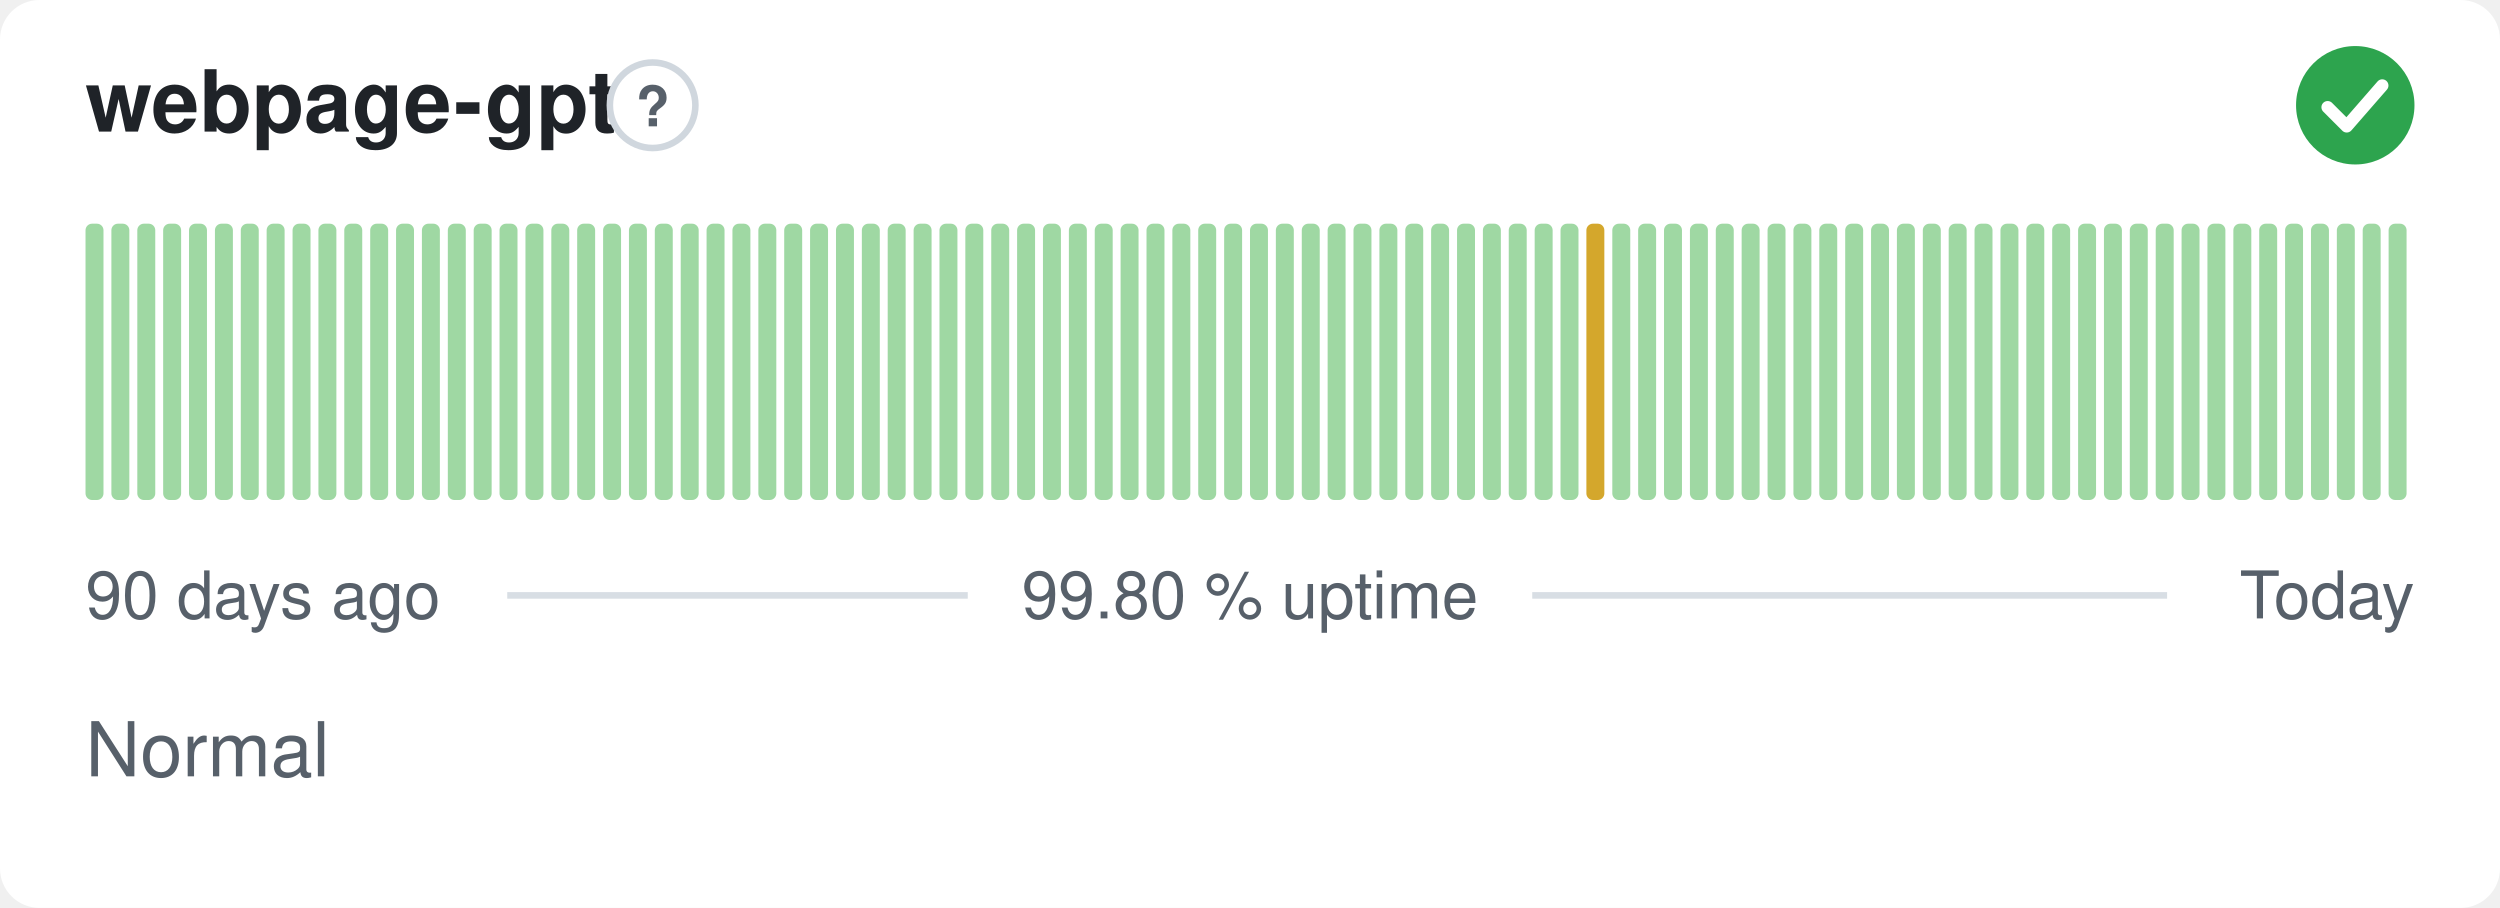
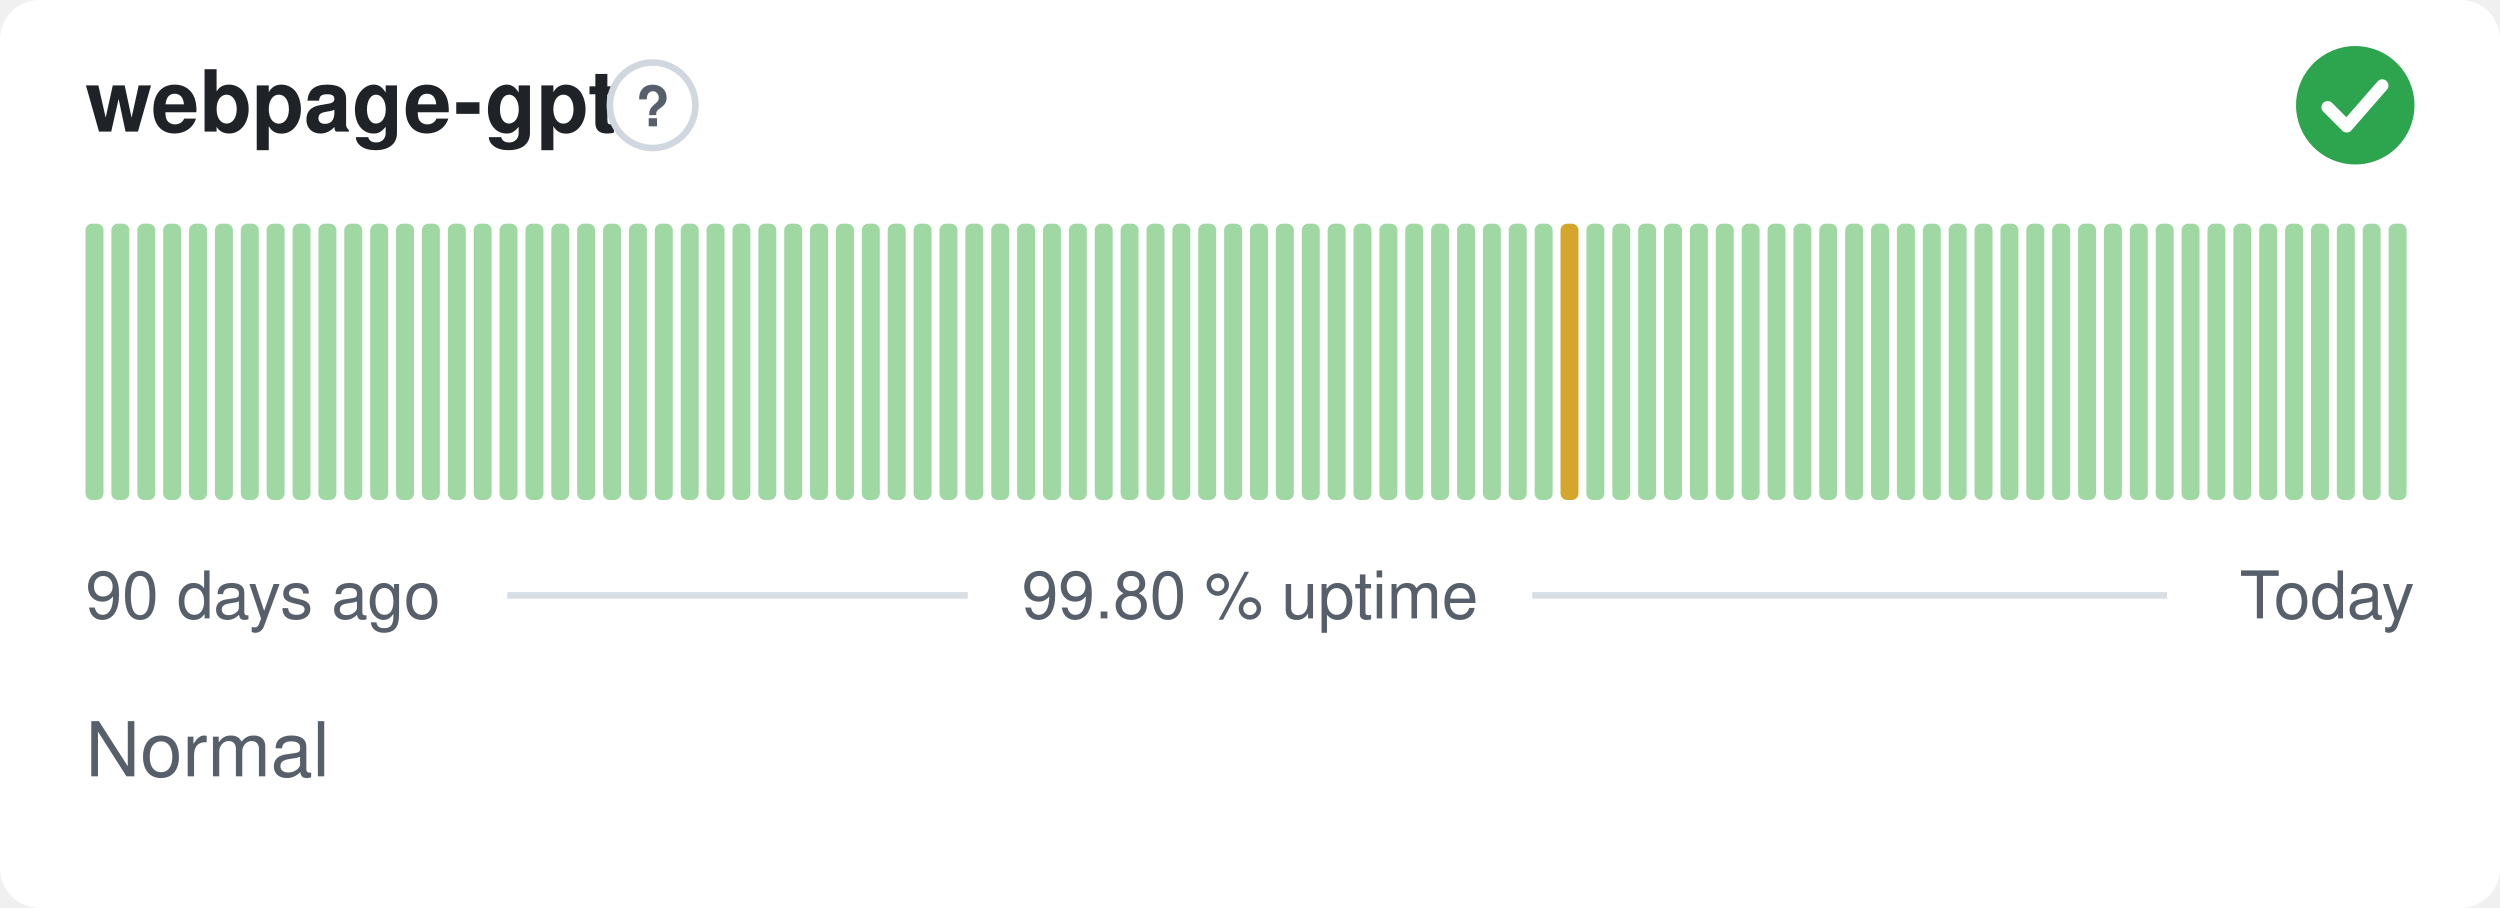
<svg xmlns="http://www.w3.org/2000/svg" width="380" height="138" viewBox="0 0 380 138" role="img" aria-label="webpage-gpt: Normal, 99.80 % uptime over the last 90 days" font-family="-apple-system,BlinkMacSystemFont,'Segoe UI',Helvetica,Arial,sans-serif">
  <style>
    @media (prefers-color-scheme: dark) {
      .bg { fill: #0d1117 }
      .title { fill: #e6edf3 }
      .muted { fill: #8b949e }
      .hint { stroke: #30363d }
      .rule { stroke: #30363d }
      .nodata { fill: #21262d }
    }
  </style>
  <rect class="bg" width="380" height="138" rx="6" fill="#ffffff" />
  <text class="title" x="13" y="20" font-size="13" font-weight="600" fill="#1f2328">webpage-gpt</text>
  <circle class="hint" cx="99.2" cy="16" r="6.5" fill="none" stroke="#d0d7de" stroke-width="1" />
  <text class="muted" x="99.2" y="19.2" text-anchor="middle" font-size="8.5" font-weight="700" fill="#57606a">?</text>
  <circle cx="358" cy="16" r="9" fill="#2da44e" />
  <path d="M353.80 16.30l2.90 2.90 5.40 -6.20" fill="none" stroke="#fff" stroke-width="1.89" stroke-linecap="round" stroke-linejoin="round" />
  <rect x="13.00" y="34.00" width="2.73" height="42.00" rx="1" fill="#9fd8a3" />
  <rect x="16.93" y="34.00" width="2.73" height="42.00" rx="1" fill="#9fd8a3" />
  <rect x="20.87" y="34.00" width="2.73" height="42.00" rx="1" fill="#9fd8a3" />
  <rect x="24.80" y="34.00" width="2.73" height="42.00" rx="1" fill="#9fd8a3" />
  <rect x="28.73" y="34.00" width="2.73" height="42.00" rx="1" fill="#9fd8a3" />
  <rect x="32.67" y="34.00" width="2.73" height="42.00" rx="1" fill="#9fd8a3" />
  <rect x="36.60" y="34.00" width="2.73" height="42.00" rx="1" fill="#9fd8a3" />
  <rect x="40.53" y="34.00" width="2.73" height="42.00" rx="1" fill="#9fd8a3" />
  <rect x="44.47" y="34.00" width="2.73" height="42.00" rx="1" fill="#9fd8a3" />
  <rect x="48.40" y="34.00" width="2.73" height="42.00" rx="1" fill="#9fd8a3" />
  <rect x="52.33" y="34.00" width="2.73" height="42.00" rx="1" fill="#9fd8a3" />
  <rect x="56.27" y="34.00" width="2.73" height="42.00" rx="1" fill="#9fd8a3" />
  <rect x="60.20" y="34.00" width="2.73" height="42.00" rx="1" fill="#9fd8a3" />
  <rect x="64.13" y="34.00" width="2.73" height="42.00" rx="1" fill="#9fd8a3" />
  <rect x="68.07" y="34.00" width="2.73" height="42.00" rx="1" fill="#9fd8a3" />
  <rect x="72.00" y="34.00" width="2.73" height="42.00" rx="1" fill="#9fd8a3" />
  <rect x="75.93" y="34.00" width="2.73" height="42.00" rx="1" fill="#9fd8a3" />
  <rect x="79.87" y="34.00" width="2.73" height="42.00" rx="1" fill="#9fd8a3" />
  <rect x="83.80" y="34.00" width="2.73" height="42.00" rx="1" fill="#9fd8a3" />
  <rect x="87.73" y="34.00" width="2.73" height="42.00" rx="1" fill="#9fd8a3" />
  <rect x="91.67" y="34.00" width="2.73" height="42.00" rx="1" fill="#9fd8a3" />
  <rect x="95.60" y="34.00" width="2.73" height="42.00" rx="1" fill="#9fd8a3" />
  <rect x="99.53" y="34.00" width="2.73" height="42.00" rx="1" fill="#9fd8a3" />
  <rect x="103.47" y="34.00" width="2.73" height="42.00" rx="1" fill="#9fd8a3" />
  <rect x="107.40" y="34.00" width="2.73" height="42.00" rx="1" fill="#9fd8a3" />
  <rect x="111.33" y="34.00" width="2.73" height="42.00" rx="1" fill="#9fd8a3" />
  <rect x="115.27" y="34.00" width="2.73" height="42.00" rx="1" fill="#9fd8a3" />
  <rect x="119.20" y="34.00" width="2.73" height="42.00" rx="1" fill="#9fd8a3" />
  <rect x="123.13" y="34.00" width="2.73" height="42.00" rx="1" fill="#9fd8a3" />
  <rect x="127.07" y="34.00" width="2.73" height="42.00" rx="1" fill="#9fd8a3" />
  <rect x="131.00" y="34.00" width="2.73" height="42.00" rx="1" fill="#9fd8a3" />
  <rect x="134.93" y="34.00" width="2.73" height="42.00" rx="1" fill="#9fd8a3" />
  <rect x="138.87" y="34.00" width="2.73" height="42.00" rx="1" fill="#9fd8a3" />
  <rect x="142.80" y="34.00" width="2.73" height="42.00" rx="1" fill="#9fd8a3" />
  <rect x="146.73" y="34.00" width="2.73" height="42.00" rx="1" fill="#9fd8a3" />
  <rect x="150.67" y="34.00" width="2.73" height="42.00" rx="1" fill="#9fd8a3" />
  <rect x="154.60" y="34.00" width="2.73" height="42.00" rx="1" fill="#9fd8a3" />
  <rect x="158.53" y="34.00" width="2.73" height="42.00" rx="1" fill="#9fd8a3" />
  <rect x="162.47" y="34.00" width="2.73" height="42.00" rx="1" fill="#9fd8a3" />
  <rect x="166.40" y="34.00" width="2.73" height="42.00" rx="1" fill="#9fd8a3" />
  <rect x="170.33" y="34.00" width="2.73" height="42.00" rx="1" fill="#9fd8a3" />
  <rect x="174.27" y="34.00" width="2.73" height="42.00" rx="1" fill="#9fd8a3" />
  <rect x="178.20" y="34.00" width="2.73" height="42.00" rx="1" fill="#9fd8a3" />
  <rect x="182.13" y="34.00" width="2.73" height="42.00" rx="1" fill="#9fd8a3" />
  <rect x="186.07" y="34.00" width="2.73" height="42.00" rx="1" fill="#9fd8a3" />
  <rect x="190.00" y="34.00" width="2.73" height="42.00" rx="1" fill="#9fd8a3" />
  <rect x="193.93" y="34.00" width="2.73" height="42.00" rx="1" fill="#9fd8a3" />
  <rect x="197.87" y="34.00" width="2.73" height="42.00" rx="1" fill="#9fd8a3" />
  <rect x="201.80" y="34.00" width="2.73" height="42.00" rx="1" fill="#9fd8a3" />
  <rect x="205.73" y="34.00" width="2.73" height="42.00" rx="1" fill="#9fd8a3" />
  <rect x="209.67" y="34.00" width="2.73" height="42.00" rx="1" fill="#9fd8a3" />
  <rect x="213.60" y="34.00" width="2.73" height="42.00" rx="1" fill="#9fd8a3" />
  <rect x="217.53" y="34.00" width="2.73" height="42.00" rx="1" fill="#9fd8a3" />
  <rect x="221.47" y="34.00" width="2.73" height="42.00" rx="1" fill="#9fd8a3" />
  <rect x="225.40" y="34.00" width="2.73" height="42.00" rx="1" fill="#9fd8a3" />
  <rect x="229.33" y="34.00" width="2.73" height="42.00" rx="1" fill="#9fd8a3" />
  <rect x="233.27" y="34.00" width="2.73" height="42.00" rx="1" fill="#9fd8a3" />
-   <rect x="237.20" y="34.00" width="2.73" height="42.00" rx="1" fill="#9fd8a3" />
-   <rect x="241.13" y="34.00" width="2.73" height="42.00" rx="1" fill="#d4a72c" />
+   <rect x="237.20" y="34.00" width="2.73" height="42.00" rx="1" fill="#d4a72c" />
+   <rect x="241.13" y="34.00" width="2.73" height="42.00" rx="1" fill="#9fd8a3" />
  <rect x="245.07" y="34.00" width="2.73" height="42.00" rx="1" fill="#9fd8a3" />
  <rect x="249.00" y="34.00" width="2.73" height="42.00" rx="1" fill="#9fd8a3" />
  <rect x="252.93" y="34.00" width="2.73" height="42.00" rx="1" fill="#9fd8a3" />
  <rect x="256.87" y="34.00" width="2.73" height="42.00" rx="1" fill="#9fd8a3" />
  <rect x="260.80" y="34.00" width="2.73" height="42.00" rx="1" fill="#9fd8a3" />
  <rect x="264.73" y="34.00" width="2.73" height="42.00" rx="1" fill="#9fd8a3" />
  <rect x="268.67" y="34.00" width="2.73" height="42.00" rx="1" fill="#9fd8a3" />
  <rect x="272.60" y="34.00" width="2.73" height="42.00" rx="1" fill="#9fd8a3" />
  <rect x="276.53" y="34.00" width="2.73" height="42.00" rx="1" fill="#9fd8a3" />
  <rect x="280.47" y="34.00" width="2.73" height="42.00" rx="1" fill="#9fd8a3" />
  <rect x="284.40" y="34.00" width="2.73" height="42.00" rx="1" fill="#9fd8a3" />
  <rect x="288.33" y="34.00" width="2.73" height="42.00" rx="1" fill="#9fd8a3" />
  <rect x="292.27" y="34.00" width="2.73" height="42.00" rx="1" fill="#9fd8a3" />
  <rect x="296.20" y="34.00" width="2.73" height="42.00" rx="1" fill="#9fd8a3" />
  <rect x="300.13" y="34.00" width="2.73" height="42.00" rx="1" fill="#9fd8a3" />
  <rect x="304.07" y="34.00" width="2.73" height="42.00" rx="1" fill="#9fd8a3" />
  <rect x="308.00" y="34.00" width="2.73" height="42.00" rx="1" fill="#9fd8a3" />
  <rect x="311.93" y="34.00" width="2.73" height="42.00" rx="1" fill="#9fd8a3" />
  <rect x="315.87" y="34.00" width="2.73" height="42.00" rx="1" fill="#9fd8a3" />
  <rect x="319.80" y="34.00" width="2.73" height="42.00" rx="1" fill="#9fd8a3" />
  <rect x="323.73" y="34.00" width="2.73" height="42.00" rx="1" fill="#9fd8a3" />
  <rect x="327.67" y="34.00" width="2.73" height="42.00" rx="1" fill="#9fd8a3" />
  <rect x="331.60" y="34.00" width="2.73" height="42.00" rx="1" fill="#9fd8a3" />
  <rect x="335.53" y="34.00" width="2.73" height="42.00" rx="1" fill="#9fd8a3" />
  <rect x="339.47" y="34.00" width="2.73" height="42.00" rx="1" fill="#9fd8a3" />
  <rect x="343.40" y="34.00" width="2.73" height="42.00" rx="1" fill="#9fd8a3" />
  <rect x="347.33" y="34.00" width="2.73" height="42.00" rx="1" fill="#9fd8a3" />
  <rect x="351.27" y="34.00" width="2.73" height="42.00" rx="1" fill="#9fd8a3" />
  <rect x="355.20" y="34.00" width="2.73" height="42.00" rx="1" fill="#9fd8a3" />
  <rect x="359.13" y="34.00" width="2.73" height="42.00" rx="1" fill="#9fd8a3" />
  <rect x="363.07" y="34.00" width="2.73" height="42.00" rx="1" fill="#9fd8a3" />
  <text class="muted" x="13" y="94" font-size="10" fill="#57606a">90 days ago</text>
  <text class="muted" x="190" y="94" text-anchor="middle" font-size="10" fill="#57606a">99.80 % uptime</text>
  <text class="muted" x="367" y="94" text-anchor="end" font-size="10" fill="#57606a">Today</text>
  <line class="rule" x1="77.1" y1="90.5" x2="147.1" y2="90.5" stroke="#d8dee4" stroke-width="1" />
  <line class="rule" x1="232.9" y1="90.5" x2="329.4" y2="90.5" stroke="#d8dee4" stroke-width="1" />
  <text class="muted" x="13" y="118" font-size="11.5" fill="#57606a">Normal</text>
</svg>
